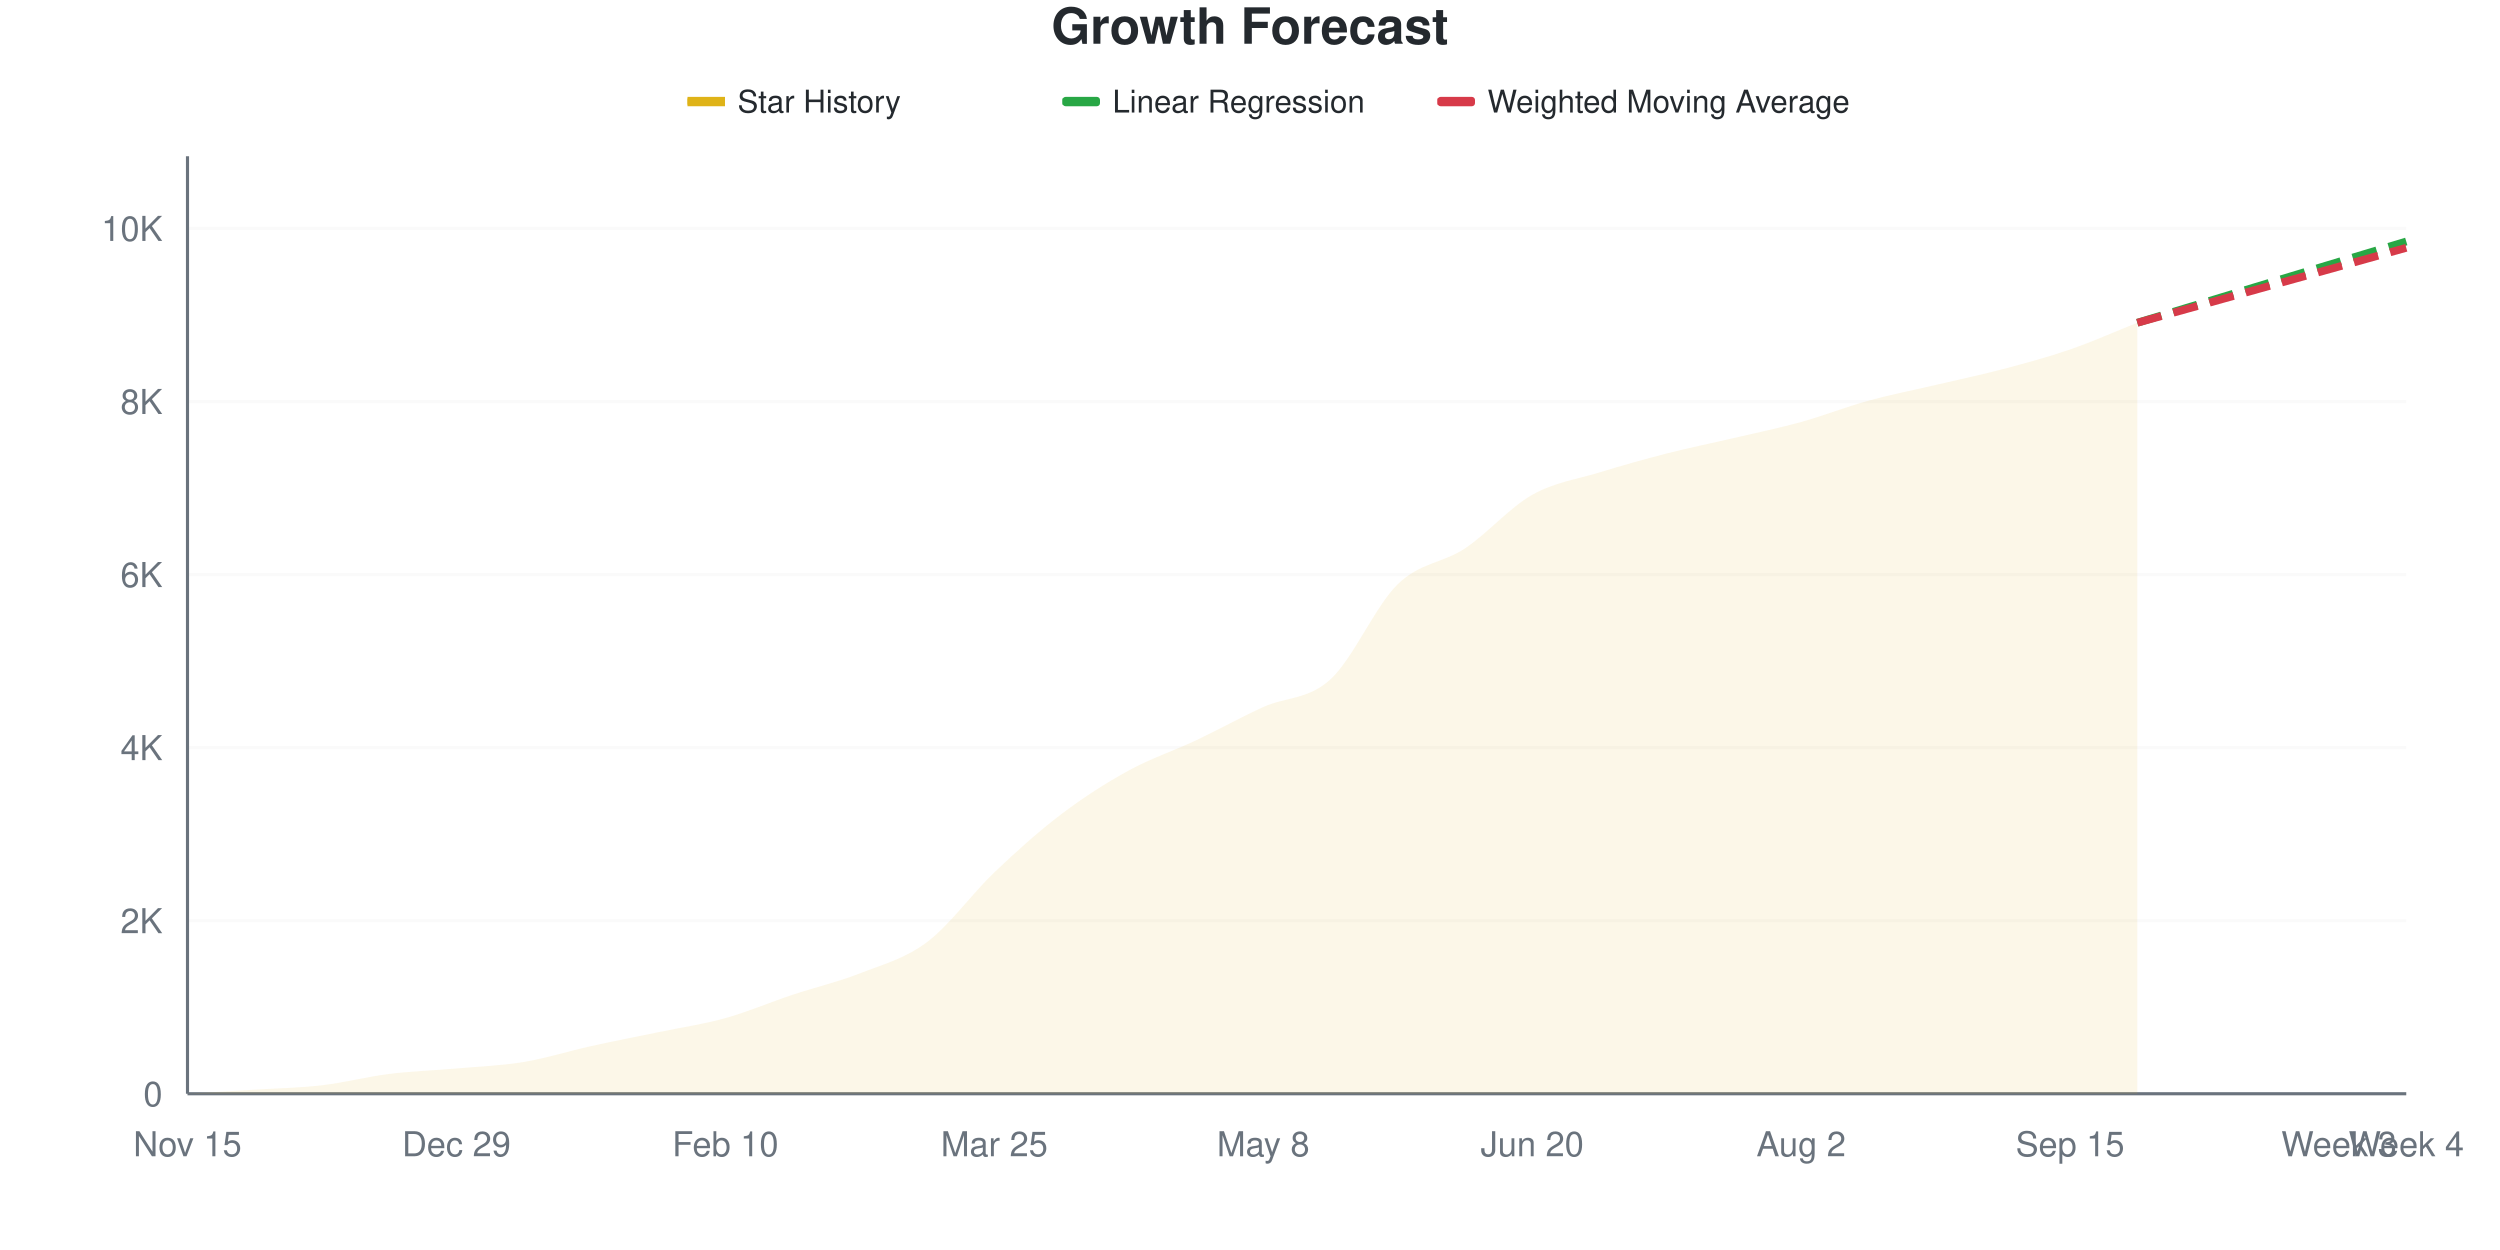
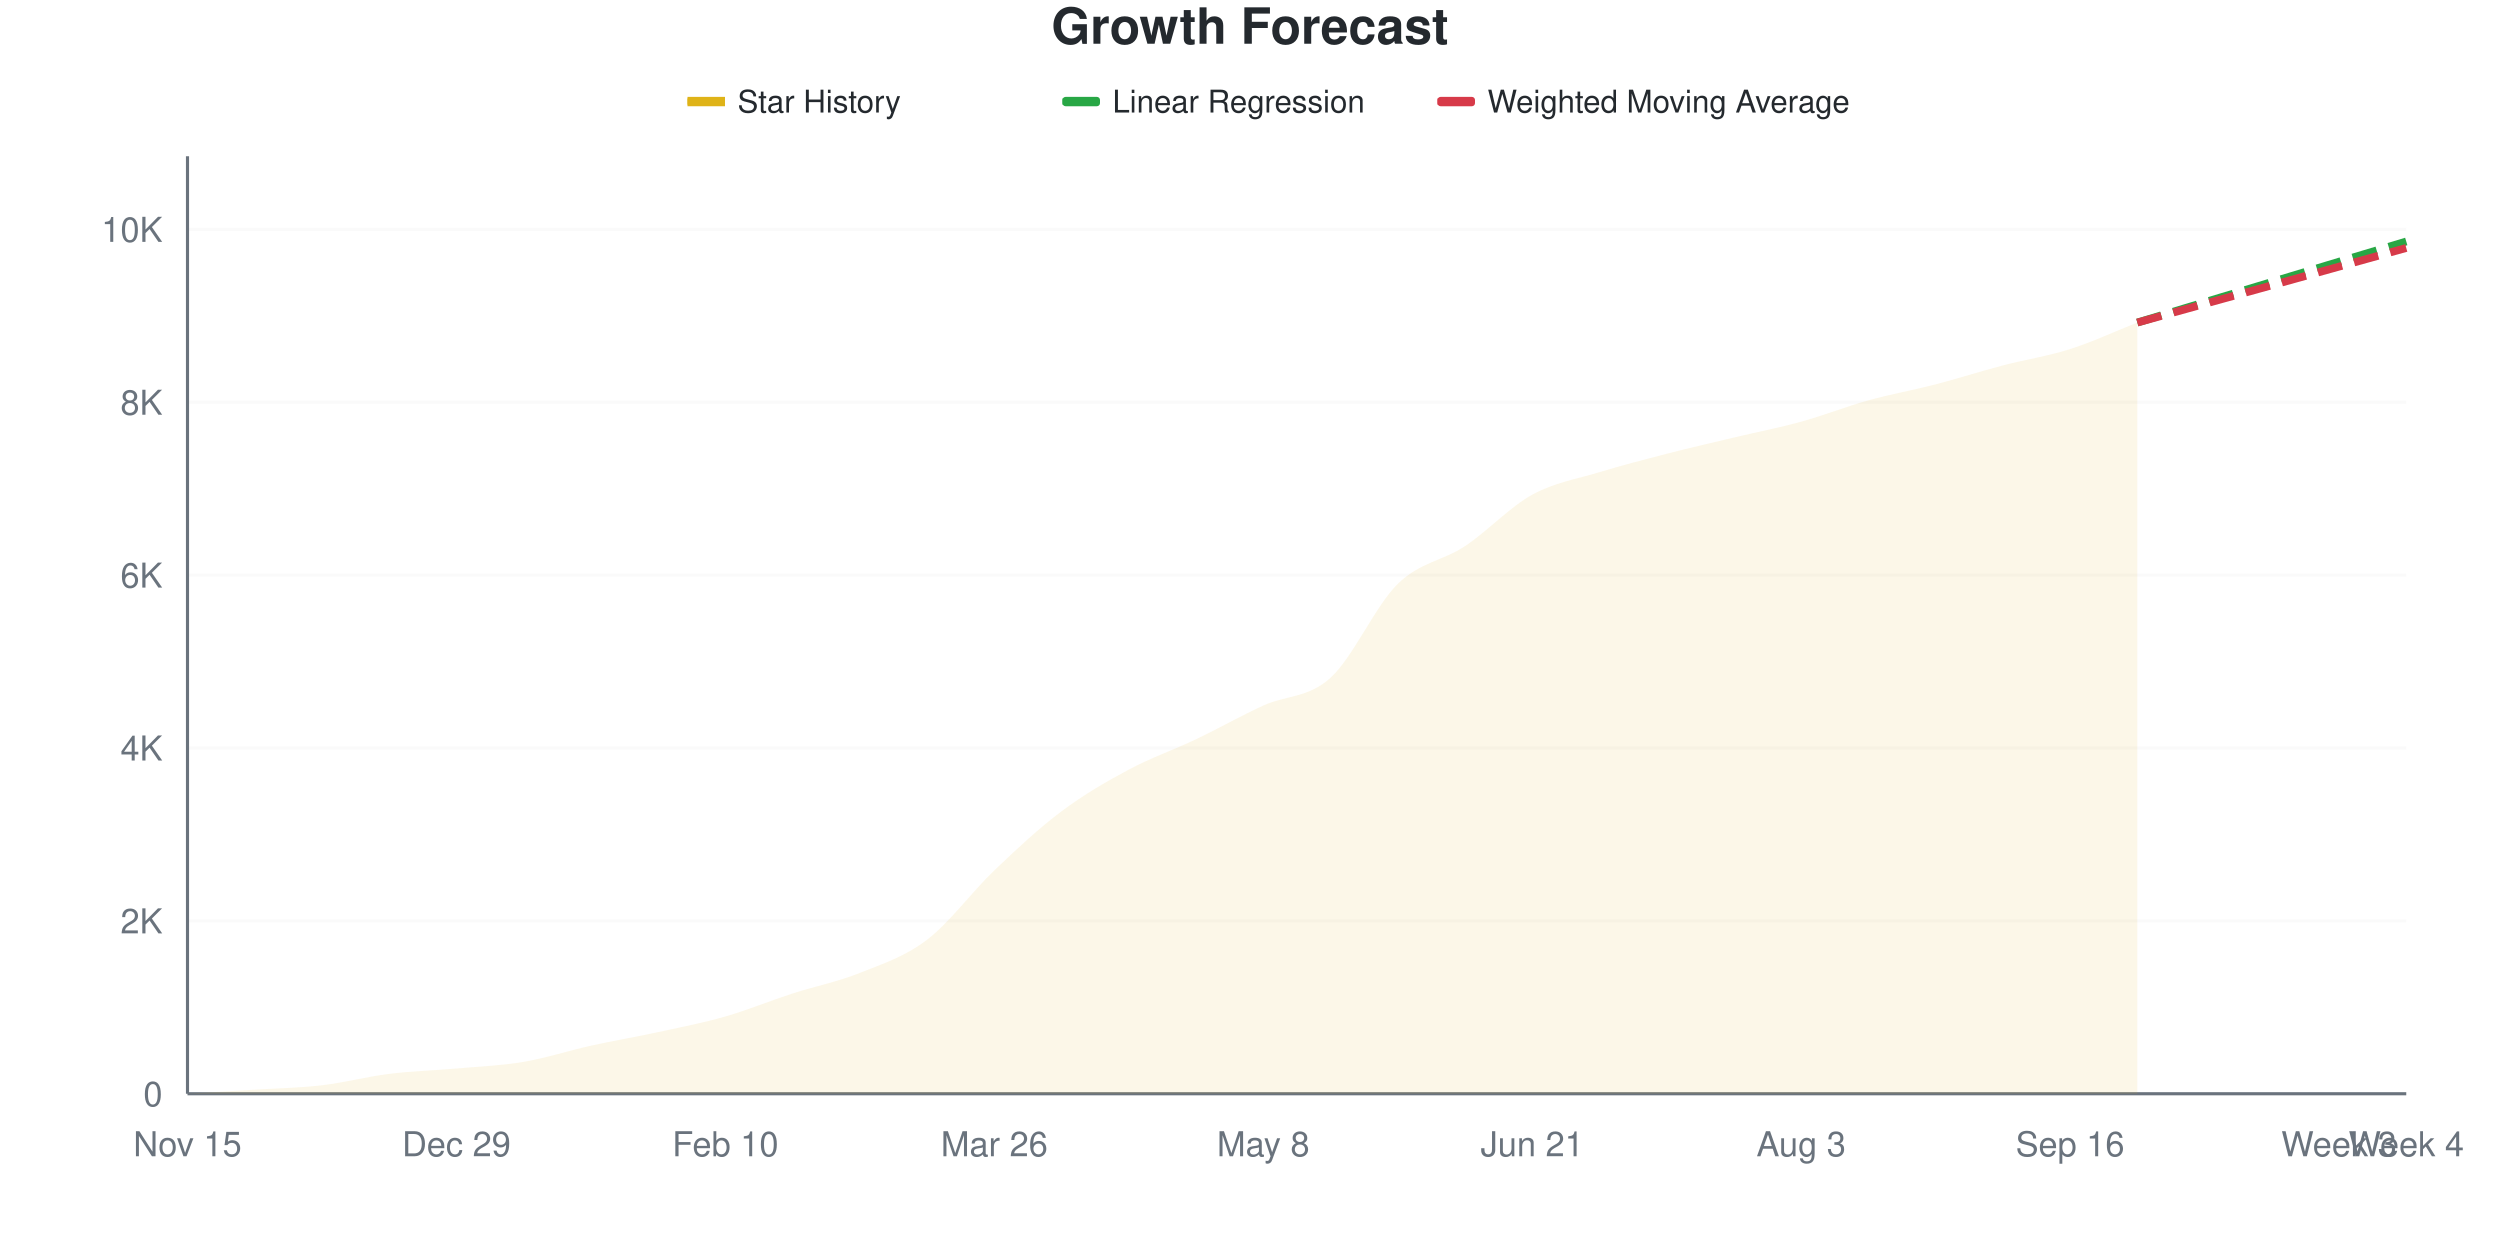
<svg xmlns="http://www.w3.org/2000/svg" viewBox="0 0 800 400" width="800" height="400">
  <style>
    @keyframes drawLine {
      to { stroke-dashoffset: 0; }
    }
    @keyframes fadeInPoint {
      from { opacity: 0; }
      to { opacity: 1; }
    }
    .data-line-0 {
      stroke-dasharray: 1035;
      stroke-dashoffset: 1035;
      animation: drawLine 2s ease-out forwards;
    }
    .data-point {
      opacity: 0;
      animation: fadeInPoint 0.5s ease-out forwards;
    }
    .chart-bg { fill: #fff; }
    .chart-text { fill: #24292e; }
    .chart-muted { fill: #6a737d; }
    .chart-grid { stroke: #eee; }
    .chart-axis { stroke: #6a737d; }
    @media (prefers-color-scheme: dark) {
      .chart-bg { fill: #0d1117; }
      .chart-text { fill: #e6edf3; }
      .chart-muted { fill: #8b949e; }
      .chart-grid { stroke: #21262d; }
      .chart-axis { stroke: #8b949e; }
    }
  </style>
  <rect width="800" height="400" class="chart-bg" />
  <text x="400" y="14" text-anchor="middle" class="chart-text" font-size="16" font-weight="bold" font-family="-apple-system, BlinkMacSystemFont, 'Segoe UI', Helvetica, Arial, sans-serif">Growth Forecast</text>
  <g class="legend">
    <rect x="220" y="31" width="12" height="3" fill="#dfb317" />
    <line x1="220" y1="32.5" x2="232" y2="32.5" stroke="#dfb317" stroke-width="2" />
    <text x="236" y="36" class="chart-text" font-size="10" font-family="-apple-system, BlinkMacSystemFont, 'Segoe UI', Helvetica, Arial, sans-serif">Star History</text>
    <rect x="340" y="31" width="12" height="3" fill="#28a745" rx="1" />
    <line x1="340" y1="32.5" x2="352" y2="32.5" stroke="#28a745" stroke-width="2" stroke-dasharray="4,2" />
    <text x="356" y="36" class="chart-text" font-size="10" font-family="-apple-system, BlinkMacSystemFont, 'Segoe UI', Helvetica, Arial, sans-serif">Linear Regression</text>
    <rect x="460" y="31" width="12" height="3" fill="#d73a49" rx="1" />
    <line x1="460" y1="32.5" x2="472" y2="32.5" stroke="#d73a49" stroke-width="2" stroke-dasharray="4,2" />
    <text x="476" y="36" class="chart-text" font-size="10" font-family="-apple-system, BlinkMacSystemFont, 'Segoe UI', Helvetica, Arial, sans-serif">Weighted Moving Average</text>
  </g>
  <g class="grid">
    <line x1="60" y1="350" x2="770" y2="350" class="chart-grid" stroke-opacity="0.3" />
    <text x="52" y="354" text-anchor="end" class="chart-muted" font-size="11" font-family="-apple-system, BlinkMacSystemFont, 'Segoe UI', Helvetica, Arial, sans-serif">0</text>
-     <line x1="60" y1="294.619" x2="770" y2="294.619" class="chart-grid" stroke-opacity="0.3" />
-     <text x="52" y="298.619" text-anchor="end" class="chart-muted" font-size="11" font-family="-apple-system, BlinkMacSystemFont, 'Segoe UI', Helvetica, Arial, sans-serif">2K</text>
-     <line x1="60" y1="239.238" x2="770" y2="239.238" class="chart-grid" stroke-opacity="0.3" />
-     <text x="52" y="243.238" text-anchor="end" class="chart-muted" font-size="11" font-family="-apple-system, BlinkMacSystemFont, 'Segoe UI', Helvetica, Arial, sans-serif">4K</text>
-     <line x1="60" y1="183.856" x2="770" y2="183.856" class="chart-grid" stroke-opacity="0.3" />
-     <text x="52" y="187.856" text-anchor="end" class="chart-muted" font-size="11" font-family="-apple-system, BlinkMacSystemFont, 'Segoe UI', Helvetica, Arial, sans-serif">6K</text>
-     <line x1="60" y1="128.475" x2="770" y2="128.475" class="chart-grid" stroke-opacity="0.3" />
-     <text x="52" y="132.475" text-anchor="end" class="chart-muted" font-size="11" font-family="-apple-system, BlinkMacSystemFont, 'Segoe UI', Helvetica, Arial, sans-serif">8K</text>
-     <line x1="60" y1="73.094" x2="770" y2="73.094" class="chart-grid" stroke-opacity="0.3" />
-     <text x="52" y="77.094" text-anchor="end" class="chart-muted" font-size="11" font-family="-apple-system, BlinkMacSystemFont, 'Segoe UI', Helvetica, Arial, sans-serif">10K</text>
+     <line x1="60" y1="294.68" x2="770" y2="294.68" class="chart-grid" stroke-opacity="0.3" />
+     <text x="52" y="298.68" text-anchor="end" class="chart-muted" font-size="11" font-family="-apple-system, BlinkMacSystemFont, 'Segoe UI', Helvetica, Arial, sans-serif">2K</text>
+     <line x1="60" y1="239.36" x2="770" y2="239.36" class="chart-grid" stroke-opacity="0.3" />
+     <text x="52" y="243.36" text-anchor="end" class="chart-muted" font-size="11" font-family="-apple-system, BlinkMacSystemFont, 'Segoe UI', Helvetica, Arial, sans-serif">4K</text>
+     <line x1="60" y1="184.04" x2="770" y2="184.04" class="chart-grid" stroke-opacity="0.3" />
+     <text x="52" y="188.04" text-anchor="end" class="chart-muted" font-size="11" font-family="-apple-system, BlinkMacSystemFont, 'Segoe UI', Helvetica, Arial, sans-serif">6K</text>
+     <line x1="60" y1="128.72" x2="770" y2="128.72" class="chart-grid" stroke-opacity="0.3" />
+     <text x="52" y="132.72" text-anchor="end" class="chart-muted" font-size="11" font-family="-apple-system, BlinkMacSystemFont, 'Segoe UI', Helvetica, Arial, sans-serif">8K</text>
+     <line x1="60" y1="73.4" x2="770" y2="73.4" class="chart-grid" stroke-opacity="0.3" />
+     <text x="52" y="77.4" text-anchor="end" class="chart-muted" font-size="11" font-family="-apple-system, BlinkMacSystemFont, 'Segoe UI', Helvetica, Arial, sans-serif">10K</text>
  </g>
  <g class="milestones">
    
  </g>
  <g class="x-axis">
    <text x="60" y="370" text-anchor="middle" class="chart-muted" font-size="11" font-family="-apple-system, BlinkMacSystemFont, 'Segoe UI', Helvetica, Arial, sans-serif">Nov 15</text>
    <text x="146.061" y="370" text-anchor="middle" class="chart-muted" font-size="11" font-family="-apple-system, BlinkMacSystemFont, 'Segoe UI', Helvetica, Arial, sans-serif">Dec 29</text>
    <text x="232.121" y="370" text-anchor="middle" class="chart-muted" font-size="11" font-family="-apple-system, BlinkMacSystemFont, 'Segoe UI', Helvetica, Arial, sans-serif">Feb 10</text>
-     <text x="318.182" y="370" text-anchor="middle" class="chart-muted" font-size="11" font-family="-apple-system, BlinkMacSystemFont, 'Segoe UI', Helvetica, Arial, sans-serif">Mar 25</text>
+     <text x="318.182" y="370" text-anchor="middle" class="chart-muted" font-size="11" font-family="-apple-system, BlinkMacSystemFont, 'Segoe UI', Helvetica, Arial, sans-serif">Mar 26</text>
    <text x="404.242" y="370" text-anchor="middle" class="chart-muted" font-size="11" font-family="-apple-system, BlinkMacSystemFont, 'Segoe UI', Helvetica, Arial, sans-serif">May 8</text>
-     <text x="490.303" y="370" text-anchor="middle" class="chart-muted" font-size="11" font-family="-apple-system, BlinkMacSystemFont, 'Segoe UI', Helvetica, Arial, sans-serif">Jun 20</text>
-     <text x="576.364" y="370" text-anchor="middle" class="chart-muted" font-size="11" font-family="-apple-system, BlinkMacSystemFont, 'Segoe UI', Helvetica, Arial, sans-serif">Aug 2</text>
-     <text x="662.424" y="370" text-anchor="middle" class="chart-muted" font-size="11" font-family="-apple-system, BlinkMacSystemFont, 'Segoe UI', Helvetica, Arial, sans-serif">Sep 15</text>
+     <text x="490.303" y="370" text-anchor="middle" class="chart-muted" font-size="11" font-family="-apple-system, BlinkMacSystemFont, 'Segoe UI', Helvetica, Arial, sans-serif">Jun 21</text>
+     <text x="576.364" y="370" text-anchor="middle" class="chart-muted" font-size="11" font-family="-apple-system, BlinkMacSystemFont, 'Segoe UI', Helvetica, Arial, sans-serif">Aug 3</text>
+     <text x="662.424" y="370" text-anchor="middle" class="chart-muted" font-size="11" font-family="-apple-system, BlinkMacSystemFont, 'Segoe UI', Helvetica, Arial, sans-serif">Sep 16</text>
    <text x="748.485" y="370" text-anchor="middle" class="chart-muted" font-size="11" font-family="-apple-system, BlinkMacSystemFont, 'Segoe UI', Helvetica, Arial, sans-serif">Week 3</text>
    <text x="770" y="370" text-anchor="middle" class="chart-muted" font-size="11" font-family="-apple-system, BlinkMacSystemFont, 'Segoe UI', Helvetica, Arial, sans-serif">Week 4</text>
  </g>
  <line x1="60" y1="50" x2="60" y2="350" class="chart-axis" stroke-width="1" />
  <line x1="60" y1="350" x2="770" y2="350" class="chart-axis" stroke-width="1" />
-   <path d="M60,350 L60,349.972 C67.172,349.548 74.343,349.146 81.515,348.699 C88.687,348.251 95.859,348.126 103.03,347.286 C110.202,346.446 117.374,344.554 124.545,343.659 C131.717,342.764 138.889,342.551 146.061,341.914 C153.232,341.277 160.404,341.028 167.576,339.838 C174.747,338.647 181.919,336.358 189.091,334.77 C196.263,333.183 203.434,331.807 210.606,330.312 C217.778,328.817 224.949,327.797 232.121,325.798 C239.293,323.8 246.465,320.708 253.636,318.322 C260.808,315.936 267.98,314.293 275.152,311.482 C282.323,308.672 289.495,306.844 296.667,301.458 C303.838,296.073 311.01,285.998 318.182,279.167 C325.354,272.337 332.525,265.913 339.697,260.476 C346.869,255.04 354.04,250.475 361.212,246.548 C368.384,242.62 375.556,240.294 382.727,236.912 C389.899,233.529 397.071,229.504 404.242,226.251 C411.414,222.997 418.586,223.939 425.758,217.39 C432.929,210.841 440.101,193.94 447.273,186.958 C454.444,179.975 461.616,180.261 468.788,175.494 C475.96,170.726 483.131,162.405 490.303,158.353 C497.475,154.301 504.646,153.387 511.818,151.181 C518.99,148.975 526.162,146.954 533.333,145.117 C540.505,143.28 547.677,141.841 554.848,140.161 C562.02,138.481 569.192,137.027 576.364,135.038 C583.535,133.049 590.707,130.201 597.879,128.226 C605.051,126.251 612.222,124.871 619.394,123.186 C626.566,121.502 633.737,120.011 640.909,118.119 C648.081,116.227 655.253,114.307 662.424,111.833 C669.596,109.359 676.768,106.129 683.939,103.277 L683.939,350 L60,350 Z" fill="#dfb317" fill-opacity="0.1" />
-   <path d="M60,350 L60,349.972 C67.172,349.548 74.343,349.146 81.515,348.699 C88.687,348.251 95.859,348.126 103.03,347.286 C110.202,346.446 117.374,344.554 124.545,343.659 C131.717,342.764 138.889,342.551 146.061,341.914 C153.232,341.277 160.404,341.028 167.576,339.838 C174.747,338.647 181.919,336.358 189.091,334.77 C196.263,333.183 203.434,331.807 210.606,330.312 C217.778,328.817 224.949,327.797 232.121,325.798 C239.293,323.8 246.465,320.708 253.636,318.322 C260.808,315.936 267.98,314.293 275.152,311.482 C282.323,308.672 289.495,306.844 296.667,301.458 C303.838,296.073 311.01,285.998 318.182,279.167 C325.354,272.337 332.525,265.913 339.697,260.476 C346.869,255.04 354.04,250.475 361.212,246.548 C368.384,242.62 375.556,240.294 382.727,236.912 C389.899,233.529 397.071,229.504 404.242,226.251 C411.414,222.997 418.586,223.939 425.758,217.39 C432.929,210.841 440.101,193.94 447.273,186.958 C454.444,179.975 461.616,180.261 468.788,175.494 C475.96,170.726 483.131,162.405 490.303,158.353 C497.475,154.301 504.646,153.387 511.818,151.181 C518.99,148.975 526.162,146.954 533.333,145.117 C540.505,143.28 547.677,141.841 554.848,140.161 C562.02,138.481 569.192,137.027 576.364,135.038 C583.535,133.049 590.707,130.201 597.879,128.226 C605.051,126.251 612.222,124.871 619.394,123.186 C626.566,121.502 633.737,120.011 640.909,118.119 C648.081,116.227 655.253,114.307 662.424,111.833 C669.596,109.359 676.768,106.129 683.939,103.277" fill="none" stroke="#dfb317" stroke-width="2.5" class="data-line-0" />
-   <path d="M683.939,103.277 C691.111,101.108 698.283,98.939 705.455,96.769 C712.626,94.6 719.798,92.431 726.97,90.262 C734.141,88.093 741.313,85.919 748.485,83.755 C755.657,81.59 762.828,79.435 770,77.275" fill="none" stroke="#28a745" stroke-width="2.5" stroke-dasharray="8,4" />
-   <path d="M683.939,103.277 C691.111,101.283 698.283,99.294 705.455,97.296 C712.626,95.297 719.798,93.285 726.97,91.287 C734.141,89.288 741.313,87.304 748.485,85.306 C755.657,83.307 762.828,81.3 770,79.297" fill="none" stroke="#d73a49" stroke-width="2.5" stroke-dasharray="8,4" />
+   <path d="M60,350 L60,349.972 C67.172,349.548 74.343,349.147 81.515,348.7 C88.687,348.253 95.859,348.133 103.03,347.289 C110.202,346.446 117.374,344.533 124.545,343.638 C131.717,342.744 138.889,342.564 146.061,341.923 C153.232,341.283 160.404,341.011 167.576,339.793 C174.747,338.576 181.919,336.207 189.091,334.621 C196.263,333.035 203.434,331.837 210.606,330.278 C217.778,328.72 224.949,327.333 232.121,325.272 C239.293,323.211 246.465,320.238 253.636,317.914 C260.808,315.591 267.98,314.199 275.152,311.331 C282.323,308.464 289.495,306.177 296.667,300.71 C303.838,295.242 311.01,285.377 318.182,278.527 C325.354,271.676 332.525,264.982 339.697,259.607 C346.869,254.232 354.04,250.115 361.212,246.275 C368.384,242.435 375.556,239.982 382.727,236.566 C389.899,233.15 397.071,229.057 404.242,225.779 C411.414,222.501 418.586,223.387 425.758,216.9 C432.929,210.414 440.101,193.883 447.273,186.862 C454.444,179.84 461.616,179.532 468.788,174.774 C475.96,170.017 483.131,162.263 490.303,158.316 C497.475,154.37 504.646,153.282 511.818,151.097 C518.99,148.912 526.162,147.054 533.333,145.206 C540.505,143.357 547.677,141.716 554.848,140.006 C562.02,138.295 569.192,136.926 576.364,134.944 C583.535,132.961 590.707,130.103 597.879,128.112 C605.051,126.12 612.222,124.857 619.394,122.995 C626.566,121.132 633.737,118.818 640.909,116.937 C648.081,115.056 655.253,113.996 662.424,111.709 C669.596,109.423 676.768,106.048 683.939,103.218 L683.939,350 L60,350 Z" fill="#dfb317" fill-opacity="0.1" />
+   <path d="M60,350 L60,349.972 C67.172,349.548 74.343,349.147 81.515,348.7 C88.687,348.253 95.859,348.133 103.03,347.289 C110.202,346.446 117.374,344.533 124.545,343.638 C131.717,342.744 138.889,342.564 146.061,341.923 C153.232,341.283 160.404,341.011 167.576,339.793 C174.747,338.576 181.919,336.207 189.091,334.621 C196.263,333.035 203.434,331.837 210.606,330.278 C217.778,328.72 224.949,327.333 232.121,325.272 C239.293,323.211 246.465,320.238 253.636,317.914 C260.808,315.591 267.98,314.199 275.152,311.331 C282.323,308.464 289.495,306.177 296.667,300.71 C303.838,295.242 311.01,285.377 318.182,278.527 C325.354,271.676 332.525,264.982 339.697,259.607 C346.869,254.232 354.04,250.115 361.212,246.275 C368.384,242.435 375.556,239.982 382.727,236.566 C389.899,233.15 397.071,229.057 404.242,225.779 C411.414,222.501 418.586,223.387 425.758,216.9 C432.929,210.414 440.101,193.883 447.273,186.862 C454.444,179.84 461.616,179.532 468.788,174.774 C475.96,170.017 483.131,162.263 490.303,158.316 C497.475,154.37 504.646,153.282 511.818,151.097 C518.99,148.912 526.162,147.054 533.333,145.206 C540.505,143.357 547.677,141.716 554.848,140.006 C562.02,138.295 569.192,136.926 576.364,134.944 C583.535,132.961 590.707,130.103 597.879,128.112 C605.051,126.12 612.222,124.857 619.394,122.995 C626.566,121.132 633.737,118.818 640.909,116.937 C648.081,115.056 655.253,113.996 662.424,111.709 C669.596,109.423 676.768,106.048 683.939,103.218" fill="none" stroke="#dfb317" stroke-width="2.5" class="data-line-0" />
+   <path d="M683.939,103.218 C691.111,101.051 698.283,98.88 705.455,96.718 C712.626,94.556 719.798,92.407 726.97,90.245 C734.141,88.083 741.313,85.907 748.485,83.745 C755.657,81.583 762.828,79.43 770,77.273" fill="none" stroke="#28a745" stroke-width="2.5" stroke-dasharray="8,4" />
+   <path d="M683.939,103.218 C691.111,101.226 698.283,99.23 705.455,97.243 C712.626,95.256 719.798,93.283 726.97,91.296 C734.141,89.309 741.313,87.313 748.485,85.322 C755.657,83.33 762.828,81.339 770,79.347" fill="none" stroke="#d73a49" stroke-width="2.5" stroke-dasharray="8,4" />
  <g class="points">
    <circle cx="60" cy="349.972" r="4" fill="#dfb317" class="data-point" style="animation-delay: 1.50s" />
-     <circle cx="81.515" cy="348.699" r="4" fill="#dfb317" class="data-point" style="animation-delay: 1.55s" />
-     <circle cx="103.03" cy="347.286" r="4" fill="#dfb317" class="data-point" style="animation-delay: 1.60s" />
-     <circle cx="124.545" cy="343.659" r="4" fill="#dfb317" class="data-point" style="animation-delay: 1.65s" />
-     <circle cx="146.061" cy="341.914" r="4" fill="#dfb317" class="data-point" style="animation-delay: 1.70s" />
-     <circle cx="167.576" cy="339.838" r="4" fill="#dfb317" class="data-point" style="animation-delay: 1.75s" />
-     <circle cx="189.091" cy="334.77" r="4" fill="#dfb317" class="data-point" style="animation-delay: 1.80s" />
-     <circle cx="210.606" cy="330.312" r="4" fill="#dfb317" class="data-point" style="animation-delay: 1.85s" />
-     <circle cx="232.121" cy="325.798" r="4" fill="#dfb317" class="data-point" style="animation-delay: 1.90s" />
-     <circle cx="253.636" cy="318.322" r="4" fill="#dfb317" class="data-point" style="animation-delay: 1.95s" />
-     <circle cx="275.152" cy="311.482" r="4" fill="#dfb317" class="data-point" style="animation-delay: 2.00s" />
-     <circle cx="296.667" cy="301.458" r="4" fill="#dfb317" class="data-point" style="animation-delay: 2.05s" />
-     <circle cx="318.182" cy="279.167" r="4" fill="#dfb317" class="data-point" style="animation-delay: 2.10s" />
-     <circle cx="339.697" cy="260.476" r="4" fill="#dfb317" class="data-point" style="animation-delay: 2.15s" />
-     <circle cx="361.212" cy="246.548" r="4" fill="#dfb317" class="data-point" style="animation-delay: 2.20s" />
-     <circle cx="382.727" cy="236.912" r="4" fill="#dfb317" class="data-point" style="animation-delay: 2.25s" />
-     <circle cx="404.242" cy="226.251" r="4" fill="#dfb317" class="data-point" style="animation-delay: 2.30s" />
-     <circle cx="425.758" cy="217.39" r="4" fill="#dfb317" class="data-point" style="animation-delay: 2.35s" />
-     <circle cx="447.273" cy="186.958" r="4" fill="#dfb317" class="data-point" style="animation-delay: 2.40s" />
-     <circle cx="468.788" cy="175.494" r="4" fill="#dfb317" class="data-point" style="animation-delay: 2.45s" />
-     <circle cx="490.303" cy="158.353" r="4" fill="#dfb317" class="data-point" style="animation-delay: 2.50s" />
-     <circle cx="511.818" cy="151.181" r="4" fill="#dfb317" class="data-point" style="animation-delay: 2.55s" />
-     <circle cx="533.333" cy="145.117" r="4" fill="#dfb317" class="data-point" style="animation-delay: 2.60s" />
-     <circle cx="554.848" cy="140.161" r="4" fill="#dfb317" class="data-point" style="animation-delay: 2.65s" />
-     <circle cx="576.364" cy="135.038" r="4" fill="#dfb317" class="data-point" style="animation-delay: 2.70s" />
-     <circle cx="597.879" cy="128.226" r="4" fill="#dfb317" class="data-point" style="animation-delay: 2.75s" />
-     <circle cx="619.394" cy="123.186" r="4" fill="#dfb317" class="data-point" style="animation-delay: 2.80s" />
-     <circle cx="640.909" cy="118.119" r="4" fill="#dfb317" class="data-point" style="animation-delay: 2.85s" />
-     <circle cx="662.424" cy="111.833" r="4" fill="#dfb317" class="data-point" style="animation-delay: 2.90s" />
-     <circle cx="683.939" cy="103.277" r="4" fill="#dfb317" class="data-point" style="animation-delay: 2.95s" />
+     <circle cx="81.515" cy="348.7" r="4" fill="#dfb317" class="data-point" style="animation-delay: 1.55s" />
+     <circle cx="103.03" cy="347.289" r="4" fill="#dfb317" class="data-point" style="animation-delay: 1.60s" />
+     <circle cx="124.545" cy="343.638" r="4" fill="#dfb317" class="data-point" style="animation-delay: 1.65s" />
+     <circle cx="146.061" cy="341.923" r="4" fill="#dfb317" class="data-point" style="animation-delay: 1.70s" />
+     <circle cx="167.576" cy="339.793" r="4" fill="#dfb317" class="data-point" style="animation-delay: 1.75s" />
+     <circle cx="189.091" cy="334.621" r="4" fill="#dfb317" class="data-point" style="animation-delay: 1.80s" />
+     <circle cx="210.606" cy="330.278" r="4" fill="#dfb317" class="data-point" style="animation-delay: 1.85s" />
+     <circle cx="232.121" cy="325.272" r="4" fill="#dfb317" class="data-point" style="animation-delay: 1.90s" />
+     <circle cx="253.636" cy="317.914" r="4" fill="#dfb317" class="data-point" style="animation-delay: 1.95s" />
+     <circle cx="275.152" cy="311.331" r="4" fill="#dfb317" class="data-point" style="animation-delay: 2.00s" />
+     <circle cx="296.667" cy="300.71" r="4" fill="#dfb317" class="data-point" style="animation-delay: 2.05s" />
+     <circle cx="318.182" cy="278.527" r="4" fill="#dfb317" class="data-point" style="animation-delay: 2.10s" />
+     <circle cx="339.697" cy="259.607" r="4" fill="#dfb317" class="data-point" style="animation-delay: 2.15s" />
+     <circle cx="361.212" cy="246.275" r="4" fill="#dfb317" class="data-point" style="animation-delay: 2.20s" />
+     <circle cx="382.727" cy="236.566" r="4" fill="#dfb317" class="data-point" style="animation-delay: 2.25s" />
+     <circle cx="404.242" cy="225.779" r="4" fill="#dfb317" class="data-point" style="animation-delay: 2.30s" />
+     <circle cx="425.758" cy="216.9" r="4" fill="#dfb317" class="data-point" style="animation-delay: 2.35s" />
+     <circle cx="447.273" cy="186.862" r="4" fill="#dfb317" class="data-point" style="animation-delay: 2.40s" />
+     <circle cx="468.788" cy="174.774" r="4" fill="#dfb317" class="data-point" style="animation-delay: 2.45s" />
+     <circle cx="490.303" cy="158.316" r="4" fill="#dfb317" class="data-point" style="animation-delay: 2.50s" />
+     <circle cx="511.818" cy="151.097" r="4" fill="#dfb317" class="data-point" style="animation-delay: 2.55s" />
+     <circle cx="533.333" cy="145.206" r="4" fill="#dfb317" class="data-point" style="animation-delay: 2.60s" />
+     <circle cx="554.848" cy="140.006" r="4" fill="#dfb317" class="data-point" style="animation-delay: 2.65s" />
+     <circle cx="576.364" cy="134.944" r="4" fill="#dfb317" class="data-point" style="animation-delay: 2.70s" />
+     <circle cx="597.879" cy="128.112" r="4" fill="#dfb317" class="data-point" style="animation-delay: 2.75s" />
+     <circle cx="619.394" cy="122.995" r="4" fill="#dfb317" class="data-point" style="animation-delay: 2.80s" />
+     <circle cx="640.909" cy="116.937" r="4" fill="#dfb317" class="data-point" style="animation-delay: 2.85s" />
+     <circle cx="662.424" cy="111.709" r="4" fill="#dfb317" class="data-point" style="animation-delay: 2.90s" />
+     <circle cx="683.939" cy="103.218" r="4" fill="#dfb317" class="data-point" style="animation-delay: 2.95s" />
  </g>
</svg>
